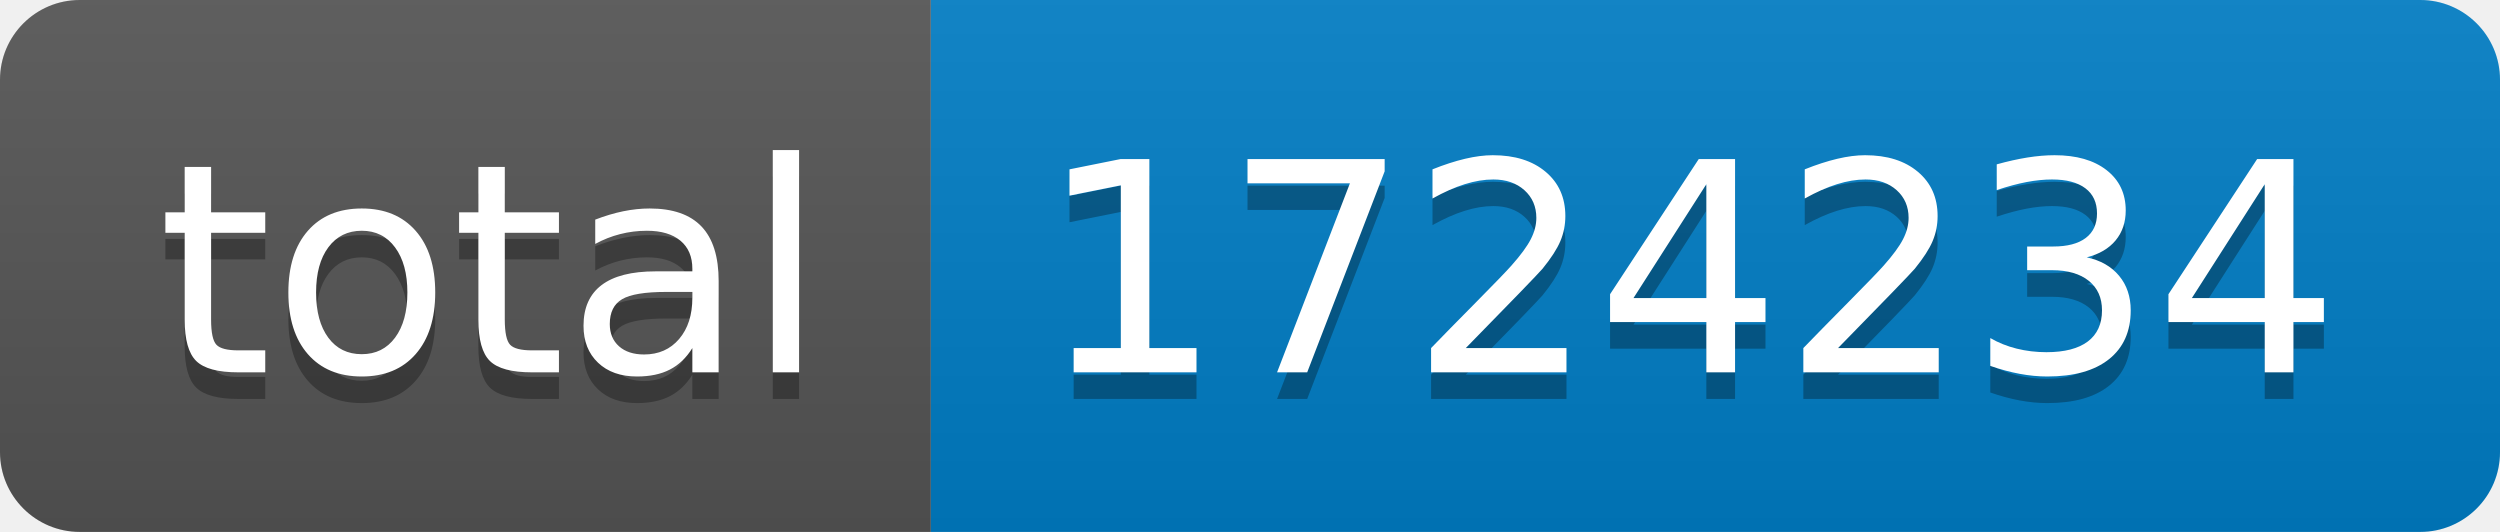
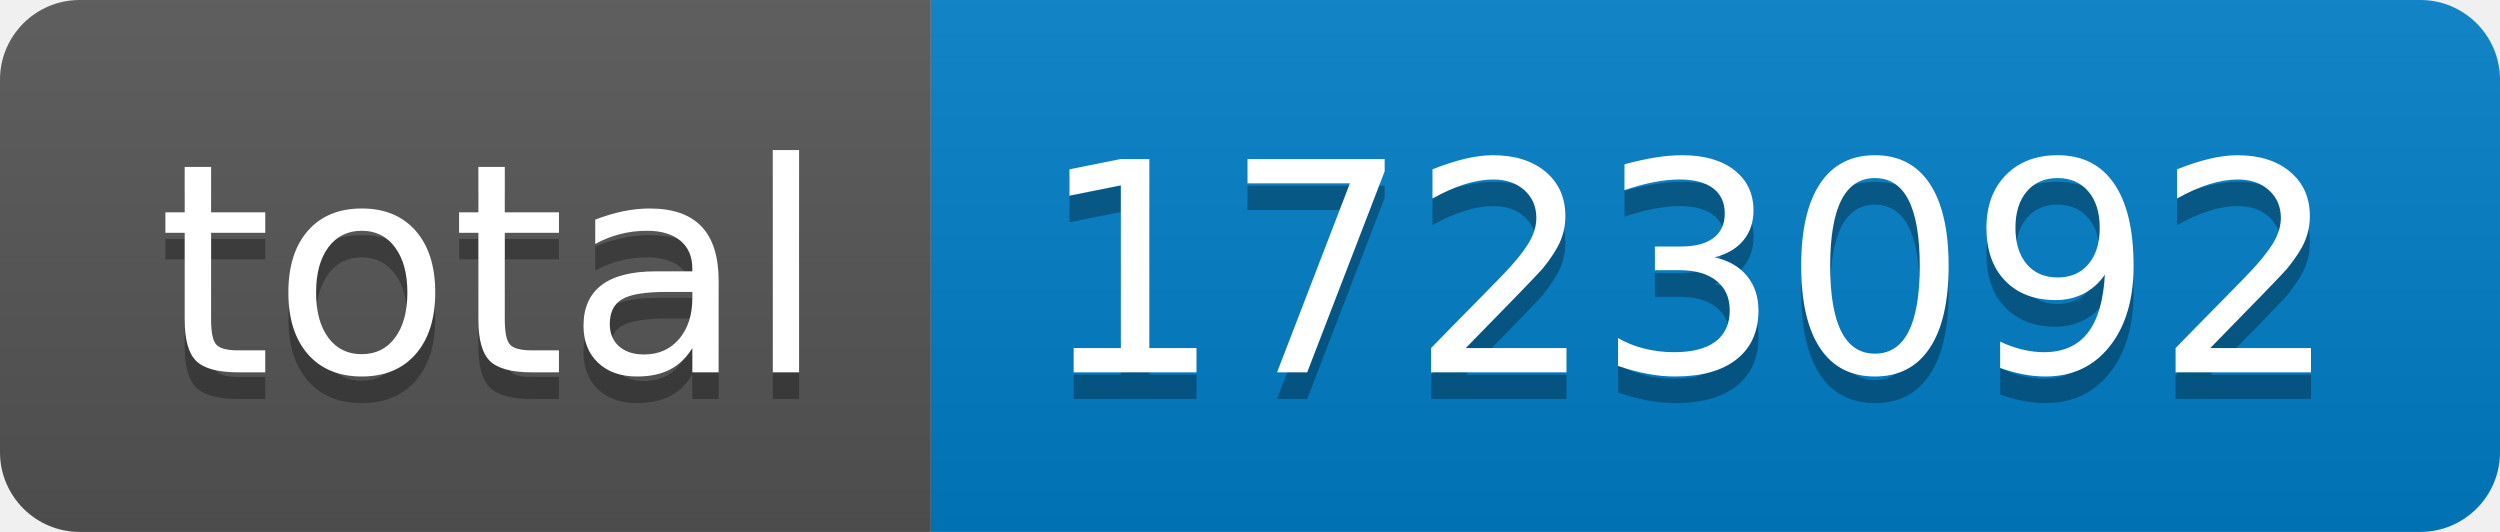
- <svg xmlns="http://www.w3.org/2000/svg" width="94" height="20" role="img" aria-label="total: 1724234">
+ <svg xmlns="http://www.w3.org/2000/svg" width="94" height="20" role="img" aria-label="total: 1723092">
  <linearGradient id="s" x2="0" y2="100%">
    <stop offset="0" stop-color="#bbb" stop-opacity=".1" />
    <stop offset="1" stop-opacity=".1" />
  </linearGradient>
  <clipPath id="r">
    <rect width="94" height="20" rx="3" fill="#fff" />
  </clipPath>
  <g clip-path="url(#r)">
    <rect width="35" height="20" fill="#555" />
    <rect x="35" width="59" height="20" fill="#007ec6" />
    <rect width="94" height="20" fill="url(#s)" />
  </g>
  <g fill="#fff" text-anchor="middle" font-family="Verdana,Geneva,DejaVu Sans,sans-serif" text-rendering="geometricPrecision" font-size="110">
    <text aria-hidden="true" x="185" y="150" fill="#010101" fill-opacity=".3" transform="scale(.1)" textLength="250">total</text>
    <text x="185" y="140" transform="scale(.1)" fill="#fff" textLength="250">total</text>
-     <text aria-hidden="true" x="635" y="150" fill="#010101" fill-opacity=".3" transform="scale(.1)" textLength="490">1724234</text>
-     <text x="635" y="140" transform="scale(.1)" fill="#fff" textLength="490">1724234</text>
+     <text aria-hidden="true" x="635" y="150" fill="#010101" fill-opacity=".3" transform="scale(.1)" textLength="490">1723092</text>
+     <text x="635" y="140" transform="scale(.1)" fill="#fff" textLength="490">1723092</text>
  </g>
</svg>
